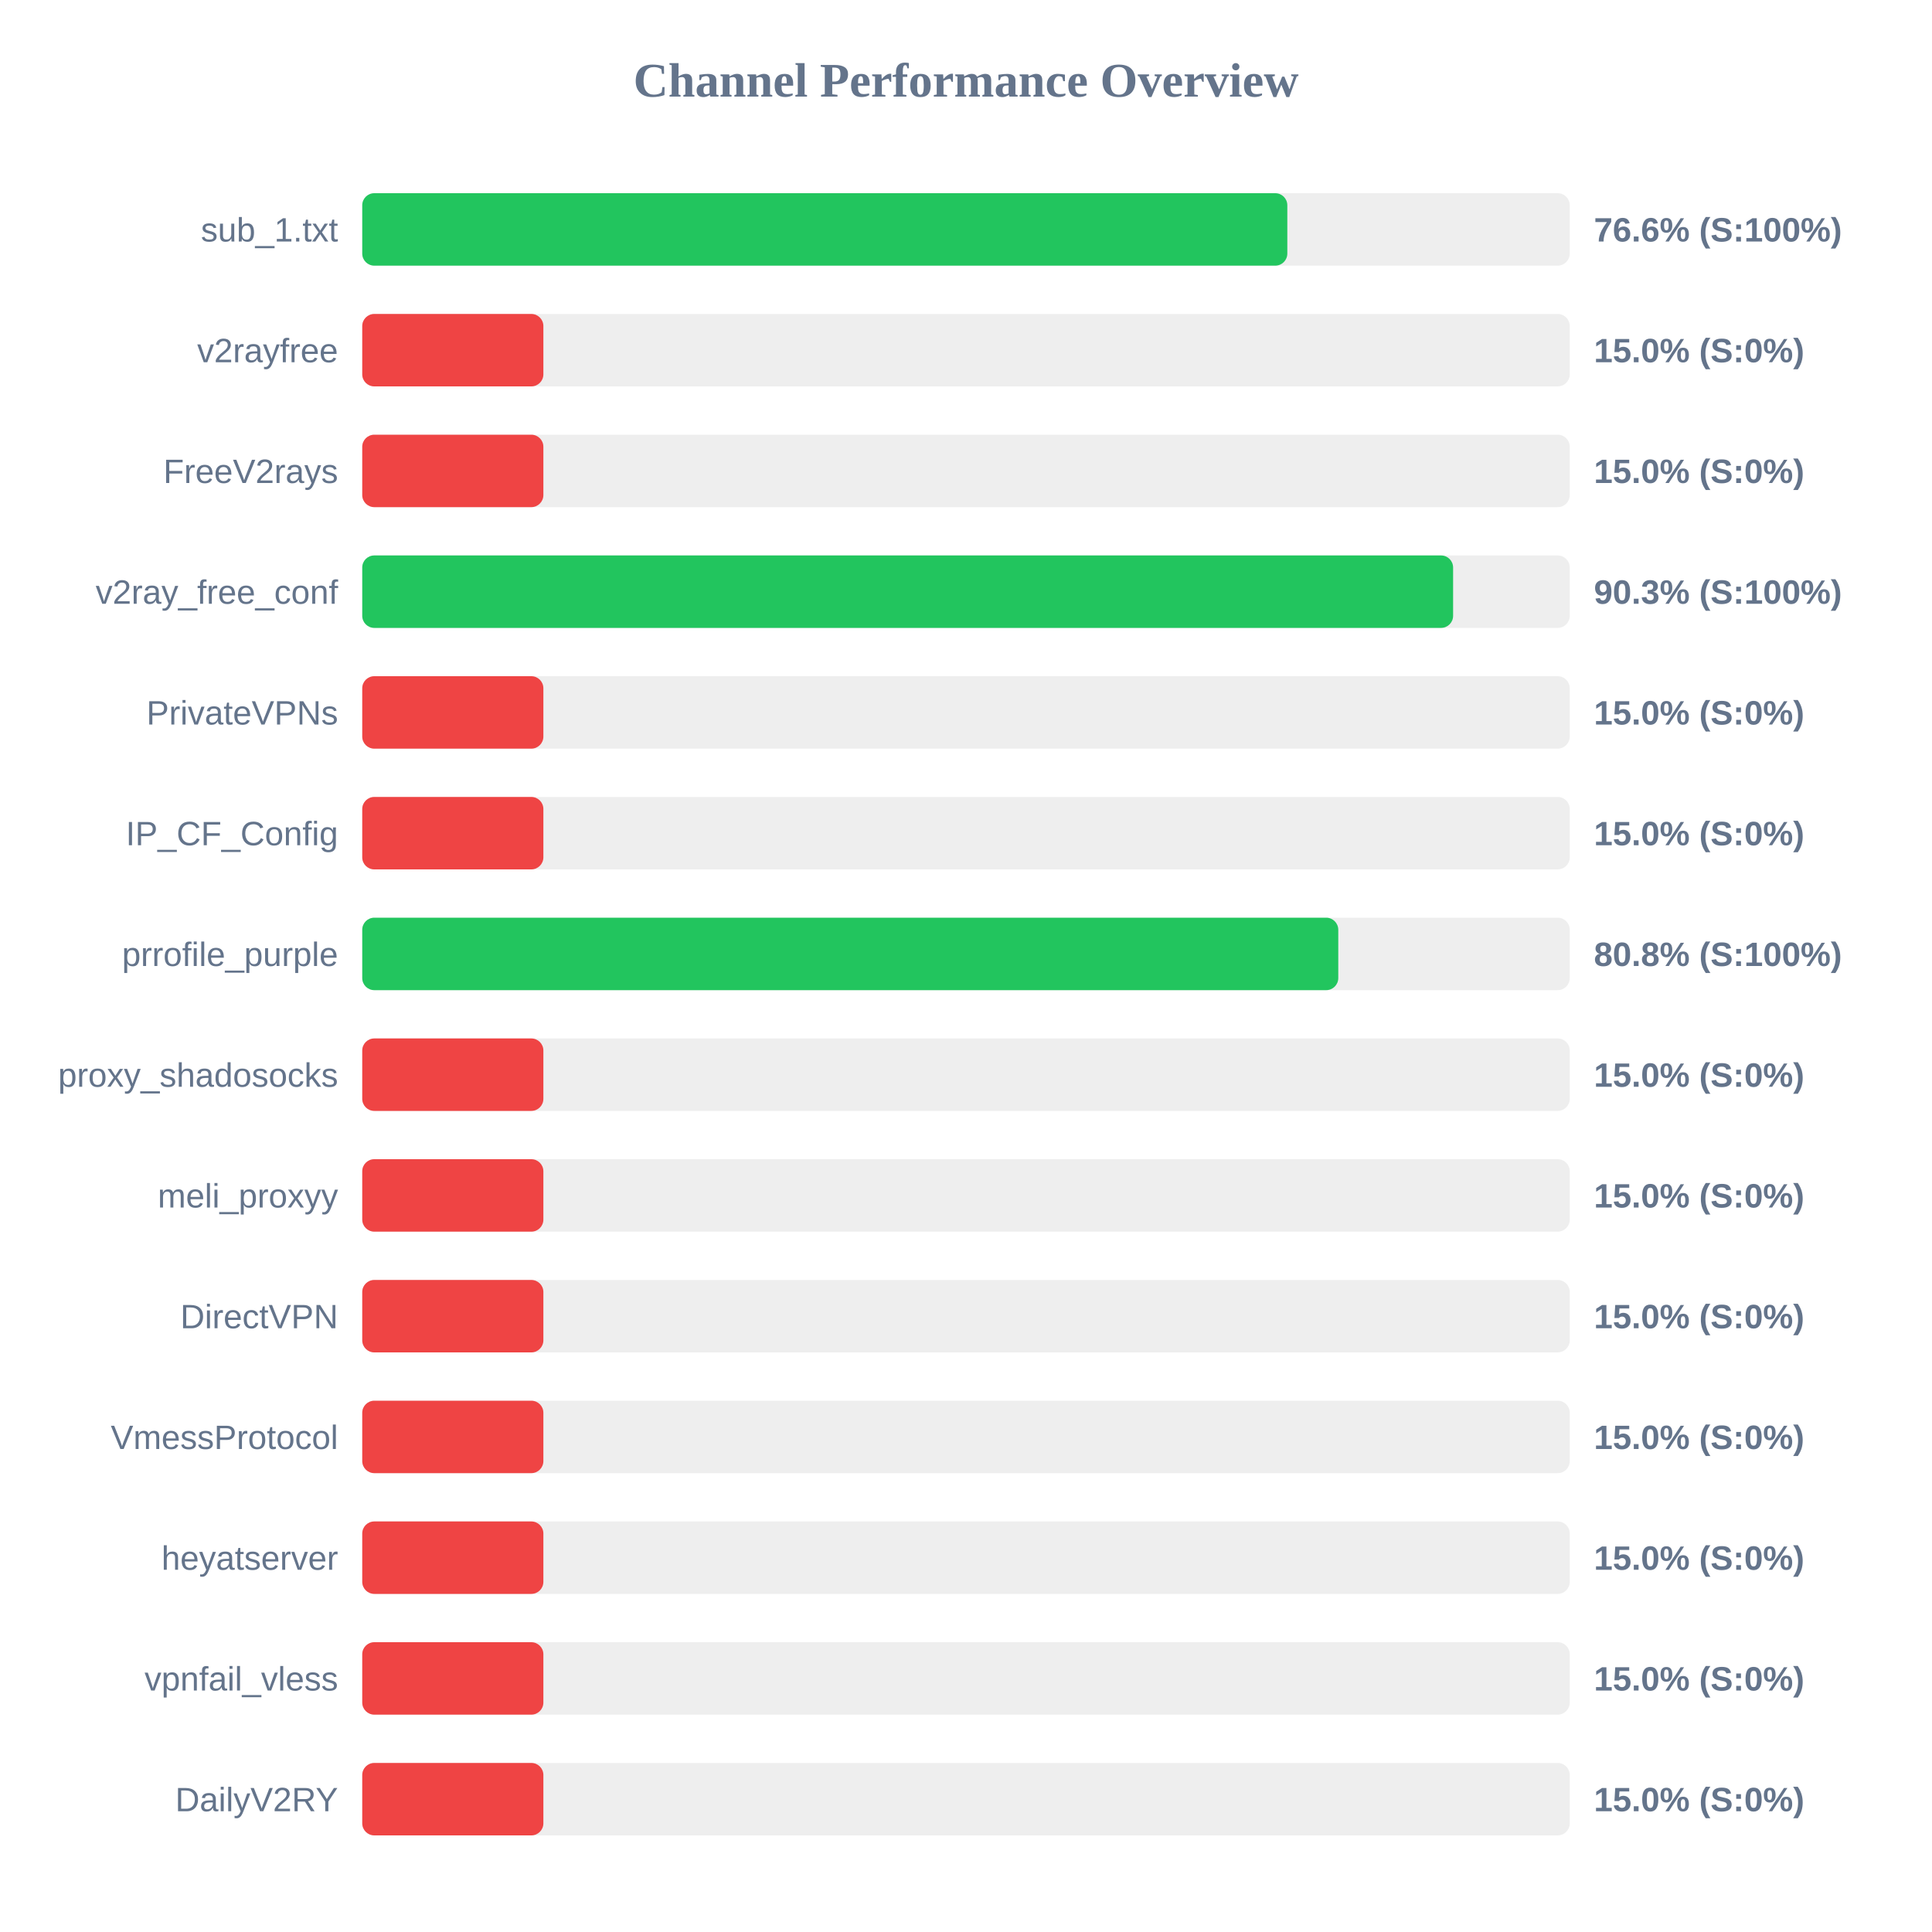
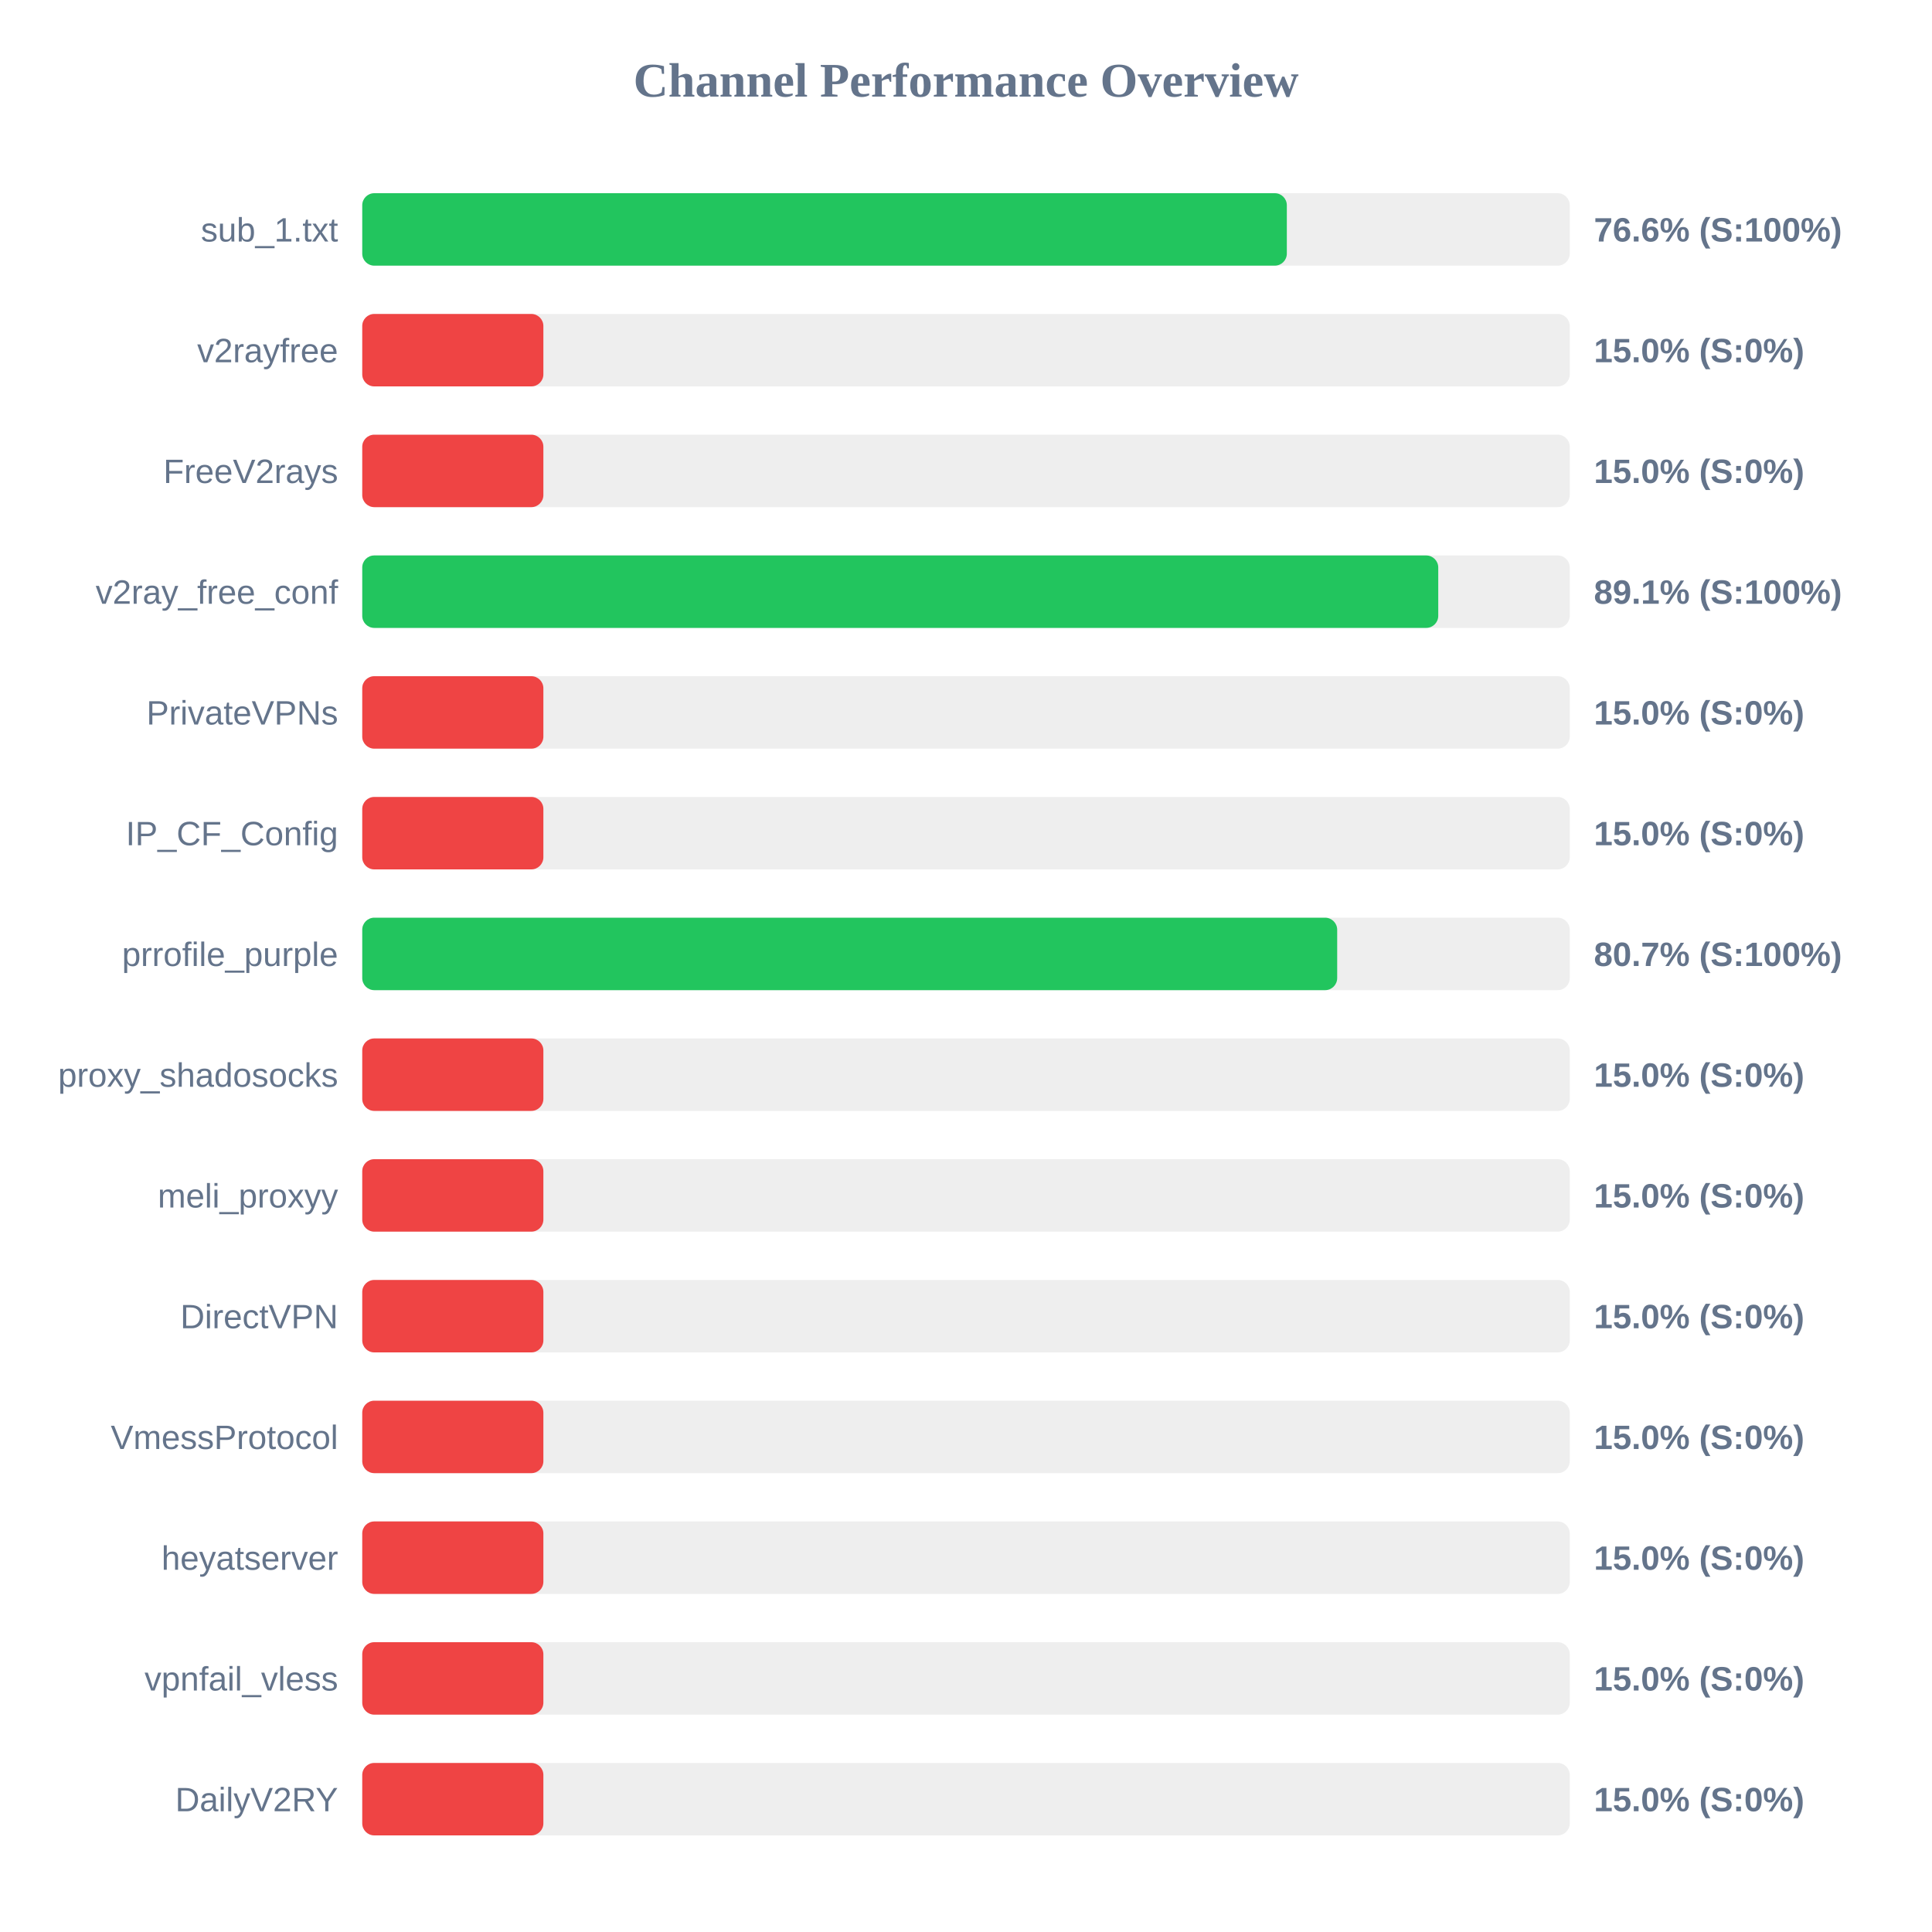
<svg xmlns="http://www.w3.org/2000/svg" width="800" height="800" version="1.1">
  <style>
        .row { font: 14px Arial; fill: #64748b; }
        .score { font: bold 14px Arial; fill: #64748b; }
    </style>
  <text x="400" y="40" text-anchor="middle" font-size="20px" font-weight="bold" fill="#64748b">Channel Performance Overview</text>
  <rect x="150" y="80" width="500" height="30" fill="#eee" rx="5" />
-   <rect x="150" y="80" width="383.05" height="30" fill="#22c55e" rx="5" />
+   <rect x="150" y="80" width="382.85" height="30" fill="#22c55e" rx="5" />
  <text x="140" y="100" text-anchor="end" class="row">sub_1.txt</text>
  <text x="660" y="100" text-anchor="start" class="score">76.6% (S:100%)</text>
  <rect x="150" y="130" width="500" height="30" fill="#eee" rx="5" />
  <rect x="150" y="130" width="75.0" height="30" fill="#ef4444" rx="5" />
  <text x="140" y="150" text-anchor="end" class="row">v2rayfree</text>
  <text x="660" y="150" text-anchor="start" class="score">15.0% (S:0%)</text>
  <rect x="150" y="180" width="500" height="30" fill="#eee" rx="5" />
  <rect x="150" y="180" width="75.0" height="30" fill="#ef4444" rx="5" />
  <text x="140" y="200" text-anchor="end" class="row">FreeV2rays</text>
  <text x="660" y="200" text-anchor="start" class="score">15.0% (S:0%)</text>
  <rect x="150" y="230" width="500" height="30" fill="#eee" rx="5" />
-   <rect x="150" y="230" width="451.7" height="30" fill="#22c55e" rx="5" />
+   <rect x="150" y="230" width="445.55" height="30" fill="#22c55e" rx="5" />
  <text x="140" y="250" text-anchor="end" class="row">v2ray_free_conf</text>
-   <text x="660" y="250" text-anchor="start" class="score">90.3% (S:100%)</text>
+   <text x="660" y="250" text-anchor="start" class="score">89.1% (S:100%)</text>
  <rect x="150" y="280" width="500" height="30" fill="#eee" rx="5" />
  <rect x="150" y="280" width="75.0" height="30" fill="#ef4444" rx="5" />
  <text x="140" y="300" text-anchor="end" class="row">PrivateVPNs</text>
  <text x="660" y="300" text-anchor="start" class="score">15.0% (S:0%)</text>
  <rect x="150" y="330" width="500" height="30" fill="#eee" rx="5" />
  <rect x="150" y="330" width="75.0" height="30" fill="#ef4444" rx="5" />
  <text x="140" y="350" text-anchor="end" class="row">IP_CF_Config</text>
  <text x="660" y="350" text-anchor="start" class="score">15.0% (S:0%)</text>
  <rect x="150" y="380" width="500" height="30" fill="#eee" rx="5" />
-   <rect x="150" y="380" width="404.15" height="30" fill="#22c55e" rx="5" />
+   <rect x="150" y="380" width="403.7" height="30" fill="#22c55e" rx="5" />
  <text x="140" y="400" text-anchor="end" class="row">prrofile_purple</text>
-   <text x="660" y="400" text-anchor="start" class="score">80.8% (S:100%)</text>
+   <text x="660" y="400" text-anchor="start" class="score">80.7% (S:100%)</text>
  <rect x="150" y="430" width="500" height="30" fill="#eee" rx="5" />
  <rect x="150" y="430" width="75.0" height="30" fill="#ef4444" rx="5" />
  <text x="140" y="450" text-anchor="end" class="row">proxy_shadosocks</text>
  <text x="660" y="450" text-anchor="start" class="score">15.0% (S:0%)</text>
  <rect x="150" y="480" width="500" height="30" fill="#eee" rx="5" />
  <rect x="150" y="480" width="75.0" height="30" fill="#ef4444" rx="5" />
  <text x="140" y="500" text-anchor="end" class="row">meli_proxyy</text>
  <text x="660" y="500" text-anchor="start" class="score">15.0% (S:0%)</text>
  <rect x="150" y="530" width="500" height="30" fill="#eee" rx="5" />
  <rect x="150" y="530" width="75.0" height="30" fill="#ef4444" rx="5" />
  <text x="140" y="550" text-anchor="end" class="row">DirectVPN</text>
  <text x="660" y="550" text-anchor="start" class="score">15.0% (S:0%)</text>
  <rect x="150" y="580" width="500" height="30" fill="#eee" rx="5" />
  <rect x="150" y="580" width="75.0" height="30" fill="#ef4444" rx="5" />
  <text x="140" y="600" text-anchor="end" class="row">VmessProtocol</text>
  <text x="660" y="600" text-anchor="start" class="score">15.0% (S:0%)</text>
  <rect x="150" y="630" width="500" height="30" fill="#eee" rx="5" />
  <rect x="150" y="630" width="75.0" height="30" fill="#ef4444" rx="5" />
  <text x="140" y="650" text-anchor="end" class="row">heyatserver</text>
  <text x="660" y="650" text-anchor="start" class="score">15.0% (S:0%)</text>
  <rect x="150" y="680" width="500" height="30" fill="#eee" rx="5" />
  <rect x="150" y="680" width="75.0" height="30" fill="#ef4444" rx="5" />
  <text x="140" y="700" text-anchor="end" class="row">vpnfail_vless</text>
  <text x="660" y="700" text-anchor="start" class="score">15.0% (S:0%)</text>
  <rect x="150" y="730" width="500" height="30" fill="#eee" rx="5" />
  <rect x="150" y="730" width="75.0" height="30" fill="#ef4444" rx="5" />
  <text x="140" y="750" text-anchor="end" class="row">DailyV2RY</text>
  <text x="660" y="750" text-anchor="start" class="score">15.0% (S:0%)</text>
</svg>
